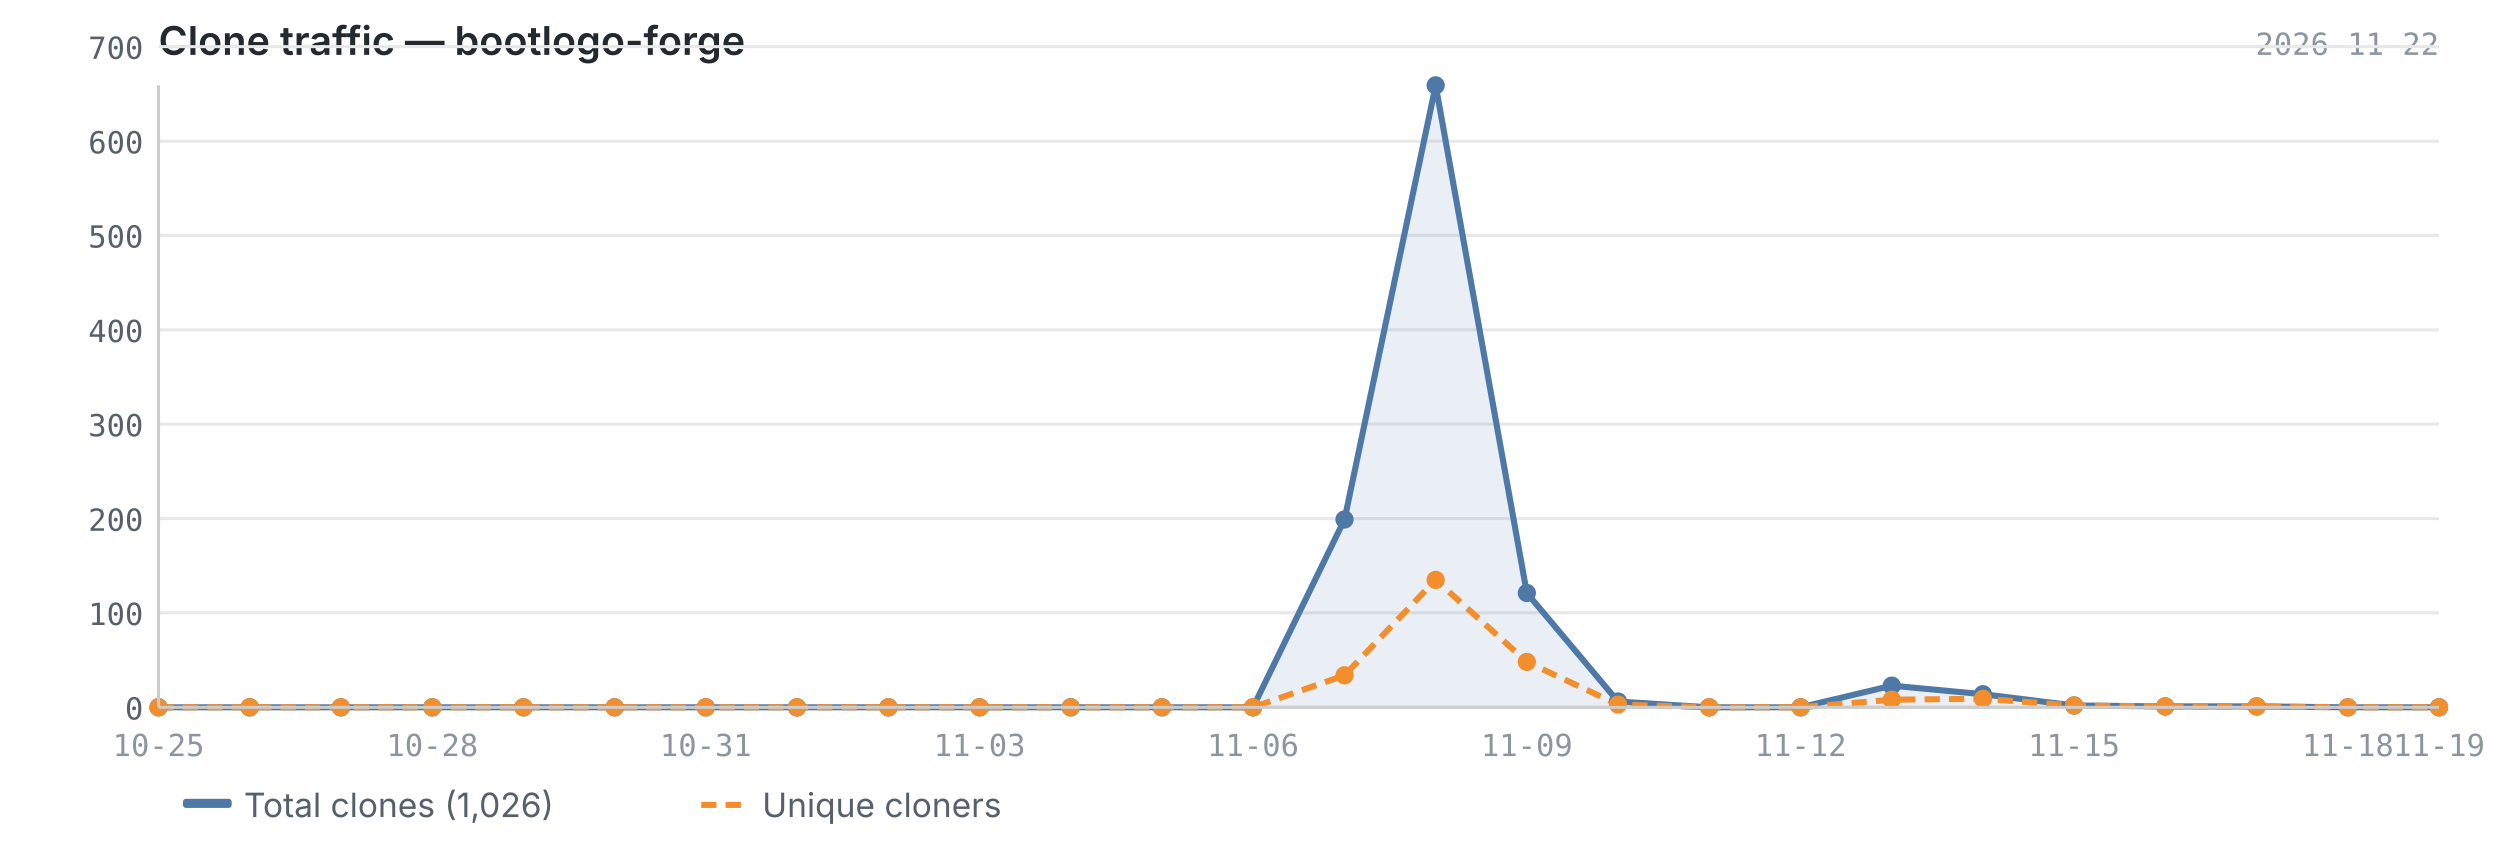
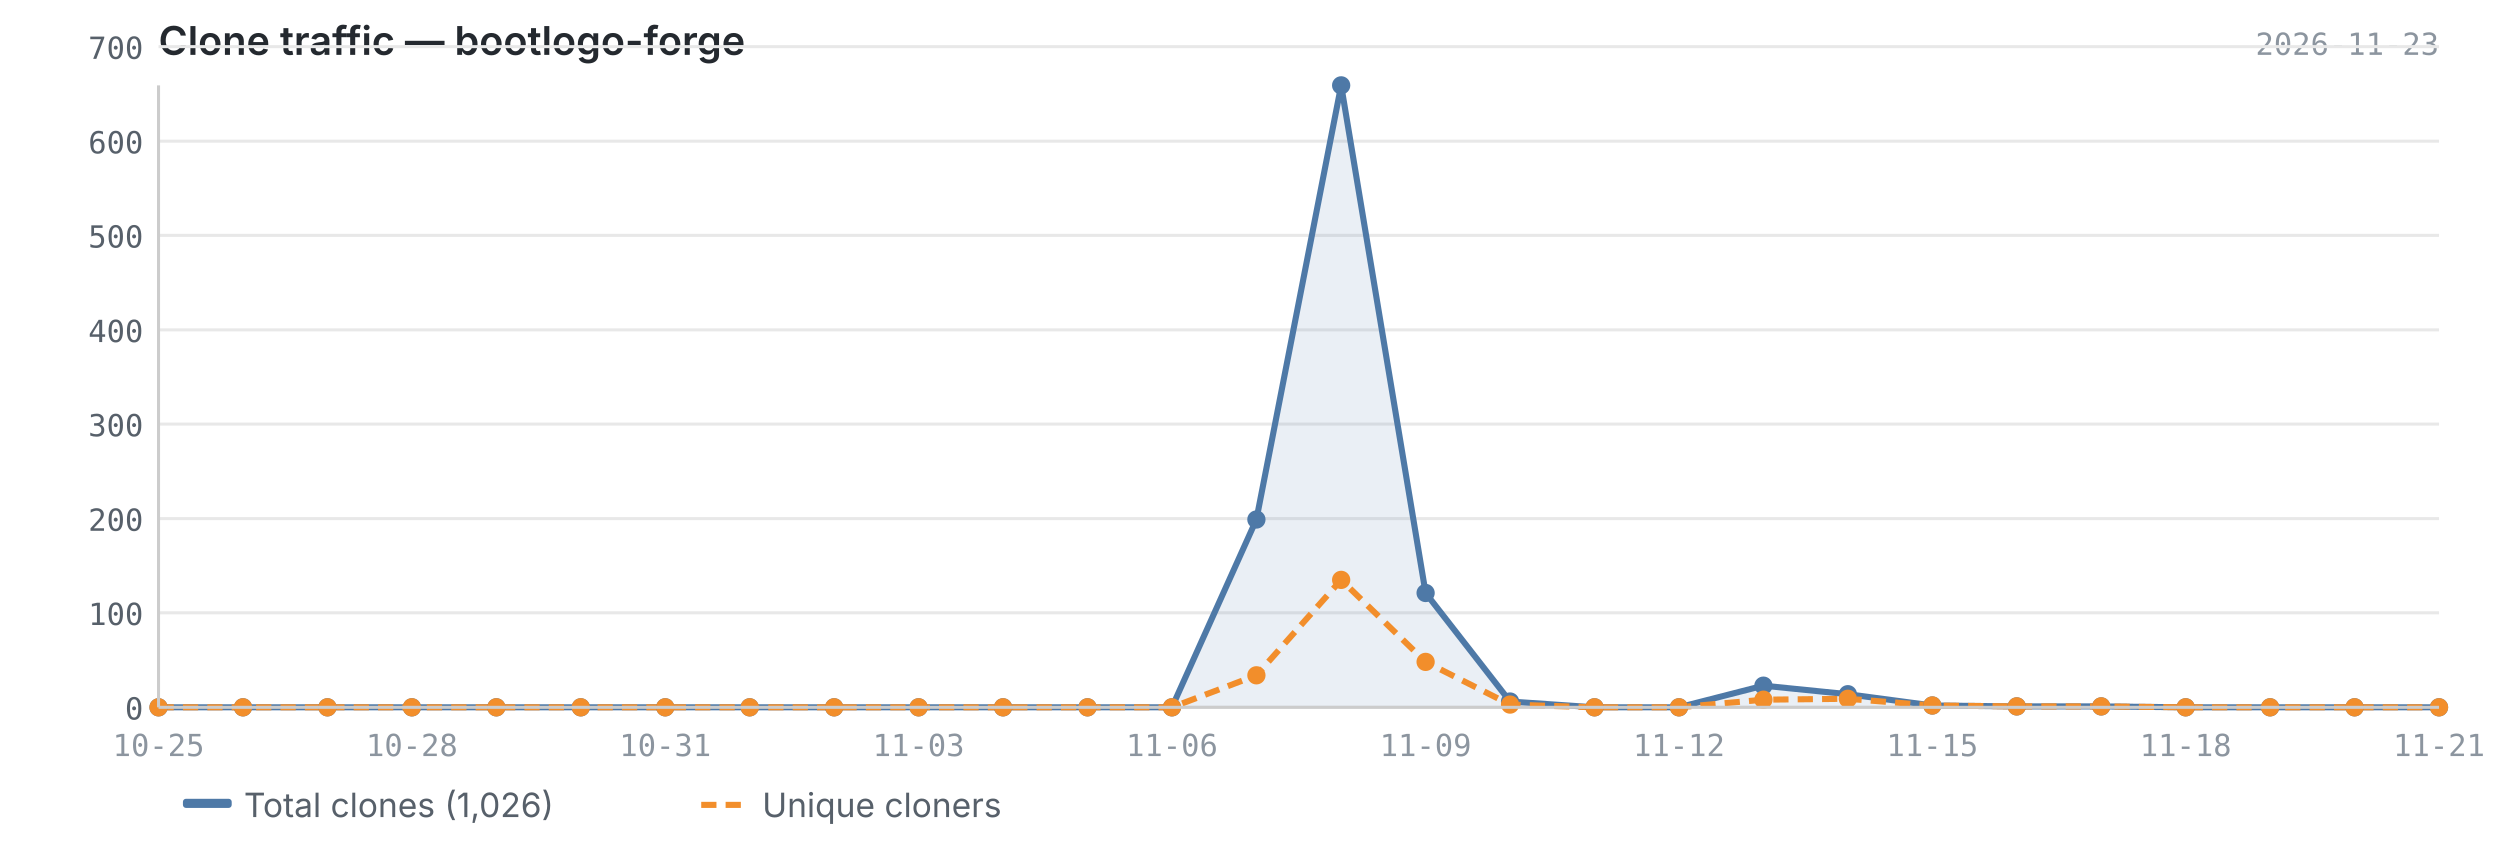
<svg xmlns="http://www.w3.org/2000/svg" viewBox="0 0 820 280" width="820" height="280">
  <text x="52" y="18" font-size="13" font-weight="600" fill="#24292f" font-family="-apple-system, BlinkMacSystemFont, 'Segoe UI', sans-serif">Clone traffic — bootlogo-forge</text>
-   <text x="800" y="18" font-size="10" fill="#8c959f" font-family="ui-monospace, SFMono-Regular, 'SF Mono', Menlo, monospace" text-anchor="end">2026-11-22</text>
+   <text x="800" y="18" font-size="10" fill="#8c959f" font-family="ui-monospace, SFMono-Regular, 'SF Mono', Menlo, monospace" text-anchor="end">2026-11-23</text>
  <line x1="52" y1="232.0" x2="800" y2="232.0" stroke="#e8e8e8" stroke-width="1" />
  <line x1="52" y1="201.0" x2="800" y2="201.0" stroke="#e8e8e8" stroke-width="1" />
  <line x1="52" y1="170.1" x2="800" y2="170.1" stroke="#e8e8e8" stroke-width="1" />
  <line x1="52" y1="139.1" x2="800" y2="139.1" stroke="#e8e8e8" stroke-width="1" />
  <line x1="52" y1="108.2" x2="800" y2="108.2" stroke="#e8e8e8" stroke-width="1" />
  <line x1="52" y1="77.2" x2="800" y2="77.2" stroke="#e8e8e8" stroke-width="1" />
  <line x1="52" y1="46.3" x2="800" y2="46.3" stroke="#e8e8e8" stroke-width="1" />
  <line x1="52" y1="15.3" x2="800" y2="15.3" stroke="#e8e8e8" stroke-width="1" />
-   <path d="M52.0,232.0 L52.0,232.0 L81.9,232.0 L111.8,232.0 L141.8,232.0 L171.7,232.0 L201.6,232.0 L231.5,232.0 L261.4,232.0 L291.4,232.0 L321.3,232.0 L351.2,232.0 L381.1,232.0 L411.0,232.0 L441.0,170.4 L470.9,28.0 L500.8,194.5 L530.7,230.1 L560.6,232.0 L590.6,232.0 L620.5,224.9 L650.4,227.7 L680.3,231.4 L710.2,231.7 L740.2,231.7 L770.1,232.0 L800.0,232.0 L800.0,232.0 L52.0,232.0Z" fill="#4e79a7" opacity="0.12" />
-   <polyline points="52.0,232.0 81.9,232.0 111.8,232.0 141.8,232.0 171.7,232.0 201.6,232.0 231.5,232.0 261.4,232.0 291.4,232.0 321.3,232.0 351.2,232.0 381.1,232.0 411.0,232.0 441.0,170.4 470.9,28.0 500.8,194.5 530.7,230.1 560.6,232.0 590.6,232.0 620.5,224.9 650.4,227.7 680.3,231.4 710.2,231.7 740.2,231.7 770.1,232.0 800.0,232.0" fill="none" stroke="#4e79a7" stroke-width="2" stroke-linejoin="round" />
-   <polyline points="52.0,232.0 81.9,232.0 111.8,232.0 141.8,232.0 171.7,232.0 201.6,232.0 231.5,232.0 261.4,232.0 291.4,232.0 321.3,232.0 351.2,232.0 381.1,232.0 411.0,232.0 441.0,221.5 470.9,190.2 500.8,217.1 530.7,231.1 560.6,232.0 590.6,232.0 620.5,229.5 650.4,229.2 680.3,231.4 710.2,231.7 740.2,231.7 770.1,232.0 800.0,232.0" fill="none" stroke="#f28e2b" stroke-width="2" stroke-linejoin="round" stroke-dasharray="5,3" />
+   <path d="M52.0,232.0 L52.0,232.0 L79.7,232.0 L107.4,232.0 L135.1,232.0 L162.8,232.0 L190.5,232.0 L218.2,232.0 L245.9,232.0 L273.6,232.0 L301.3,232.0 L329.0,232.0 L356.7,232.0 L384.4,232.0 L412.1,170.4 L439.9,28.0 L467.6,194.5 L495.3,230.1 L523.0,232.0 L550.7,232.0 L578.4,224.9 L606.1,227.7 L633.8,231.4 L661.5,231.7 L689.2,231.7 L716.9,232.0 L744.6,232.0 L772.3,232.0 L800.0,232.0 L800.0,232.0 L52.0,232.0Z" fill="#4e79a7" opacity="0.12" />
+   <polyline points="52.0,232.0 79.7,232.0 107.4,232.0 135.1,232.0 162.8,232.0 190.5,232.0 218.2,232.0 245.9,232.0 273.6,232.0 301.3,232.0 329.0,232.0 356.7,232.0 384.4,232.0 412.1,170.4 439.9,28.0 467.6,194.5 495.3,230.1 523.0,232.0 550.7,232.0 578.4,224.9 606.1,227.7 633.8,231.4 661.5,231.7 689.2,231.7 716.9,232.0 744.6,232.0 772.3,232.0 800.0,232.0" fill="none" stroke="#4e79a7" stroke-width="2" stroke-linejoin="round" />
+   <polyline points="52.0,232.0 79.7,232.0 107.4,232.0 135.1,232.0 162.8,232.0 190.5,232.0 218.2,232.0 245.9,232.0 273.6,232.0 301.3,232.0 329.0,232.0 356.7,232.0 384.4,232.0 412.1,221.5 439.9,190.2 467.6,217.1 495.3,231.1 523.0,232.0 550.7,232.0 578.4,229.5 606.1,229.2 633.8,231.4 661.5,231.7 689.2,231.7 716.9,232.0 744.6,232.0 772.3,232.0 800.0,232.0" fill="none" stroke="#f28e2b" stroke-width="2" stroke-linejoin="round" stroke-dasharray="5,3" />
  <circle cx="52.0" cy="232.0" r="3" fill="#4e79a7" />
-   <circle cx="81.9" cy="232.0" r="3" fill="#4e79a7" />
-   <circle cx="111.8" cy="232.0" r="3" fill="#4e79a7" />
-   <circle cx="141.8" cy="232.0" r="3" fill="#4e79a7" />
-   <circle cx="171.7" cy="232.0" r="3" fill="#4e79a7" />
-   <circle cx="201.6" cy="232.0" r="3" fill="#4e79a7" />
-   <circle cx="231.5" cy="232.0" r="3" fill="#4e79a7" />
-   <circle cx="261.4" cy="232.0" r="3" fill="#4e79a7" />
-   <circle cx="291.4" cy="232.0" r="3" fill="#4e79a7" />
-   <circle cx="321.3" cy="232.0" r="3" fill="#4e79a7" />
-   <circle cx="351.2" cy="232.0" r="3" fill="#4e79a7" />
-   <circle cx="381.1" cy="232.0" r="3" fill="#4e79a7" />
-   <circle cx="411.0" cy="232.0" r="3" fill="#4e79a7" />
-   <circle cx="441.0" cy="170.4" r="3" fill="#4e79a7" />
-   <circle cx="470.9" cy="28.0" r="3" fill="#4e79a7" />
-   <circle cx="500.8" cy="194.5" r="3" fill="#4e79a7" />
-   <circle cx="530.7" cy="230.1" r="3" fill="#4e79a7" />
-   <circle cx="560.6" cy="232.0" r="3" fill="#4e79a7" />
-   <circle cx="590.6" cy="232.0" r="3" fill="#4e79a7" />
-   <circle cx="620.5" cy="224.9" r="3" fill="#4e79a7" />
-   <circle cx="650.4" cy="227.7" r="3" fill="#4e79a7" />
-   <circle cx="680.3" cy="231.4" r="3" fill="#4e79a7" />
-   <circle cx="710.2" cy="231.7" r="3" fill="#4e79a7" />
-   <circle cx="740.2" cy="231.7" r="3" fill="#4e79a7" />
-   <circle cx="770.1" cy="232.0" r="3" fill="#4e79a7" />
+   <circle cx="79.7" cy="232.0" r="3" fill="#4e79a7" />
+   <circle cx="107.4" cy="232.0" r="3" fill="#4e79a7" />
+   <circle cx="135.1" cy="232.0" r="3" fill="#4e79a7" />
+   <circle cx="162.8" cy="232.0" r="3" fill="#4e79a7" />
+   <circle cx="190.5" cy="232.0" r="3" fill="#4e79a7" />
+   <circle cx="218.2" cy="232.0" r="3" fill="#4e79a7" />
+   <circle cx="245.9" cy="232.0" r="3" fill="#4e79a7" />
+   <circle cx="273.6" cy="232.0" r="3" fill="#4e79a7" />
+   <circle cx="301.3" cy="232.0" r="3" fill="#4e79a7" />
+   <circle cx="329.0" cy="232.0" r="3" fill="#4e79a7" />
+   <circle cx="356.7" cy="232.0" r="3" fill="#4e79a7" />
+   <circle cx="384.4" cy="232.0" r="3" fill="#4e79a7" />
+   <circle cx="412.1" cy="170.4" r="3" fill="#4e79a7" />
+   <circle cx="439.9" cy="28.0" r="3" fill="#4e79a7" />
+   <circle cx="467.6" cy="194.5" r="3" fill="#4e79a7" />
+   <circle cx="495.3" cy="230.1" r="3" fill="#4e79a7" />
+   <circle cx="523.0" cy="232.0" r="3" fill="#4e79a7" />
+   <circle cx="550.7" cy="232.0" r="3" fill="#4e79a7" />
+   <circle cx="578.4" cy="224.9" r="3" fill="#4e79a7" />
+   <circle cx="606.1" cy="227.7" r="3" fill="#4e79a7" />
+   <circle cx="633.8" cy="231.4" r="3" fill="#4e79a7" />
+   <circle cx="661.5" cy="231.7" r="3" fill="#4e79a7" />
+   <circle cx="689.2" cy="231.7" r="3" fill="#4e79a7" />
+   <circle cx="716.9" cy="232.0" r="3" fill="#4e79a7" />
+   <circle cx="744.6" cy="232.0" r="3" fill="#4e79a7" />
+   <circle cx="772.3" cy="232.0" r="3" fill="#4e79a7" />
  <circle cx="800.0" cy="232.0" r="3" fill="#4e79a7" />
  <circle cx="52.0" cy="232.0" r="3" fill="#f28e2b" />
-   <circle cx="81.9" cy="232.0" r="3" fill="#f28e2b" />
-   <circle cx="111.8" cy="232.0" r="3" fill="#f28e2b" />
-   <circle cx="141.8" cy="232.0" r="3" fill="#f28e2b" />
-   <circle cx="171.7" cy="232.0" r="3" fill="#f28e2b" />
-   <circle cx="201.6" cy="232.0" r="3" fill="#f28e2b" />
-   <circle cx="231.5" cy="232.0" r="3" fill="#f28e2b" />
-   <circle cx="261.4" cy="232.0" r="3" fill="#f28e2b" />
-   <circle cx="291.4" cy="232.0" r="3" fill="#f28e2b" />
-   <circle cx="321.3" cy="232.0" r="3" fill="#f28e2b" />
-   <circle cx="351.2" cy="232.0" r="3" fill="#f28e2b" />
-   <circle cx="381.1" cy="232.0" r="3" fill="#f28e2b" />
-   <circle cx="411.0" cy="232.0" r="3" fill="#f28e2b" />
-   <circle cx="441.0" cy="221.5" r="3" fill="#f28e2b" />
-   <circle cx="470.9" cy="190.2" r="3" fill="#f28e2b" />
-   <circle cx="500.8" cy="217.1" r="3" fill="#f28e2b" />
-   <circle cx="530.7" cy="231.1" r="3" fill="#f28e2b" />
-   <circle cx="560.6" cy="232.0" r="3" fill="#f28e2b" />
-   <circle cx="590.6" cy="232.0" r="3" fill="#f28e2b" />
-   <circle cx="620.5" cy="229.5" r="3" fill="#f28e2b" />
-   <circle cx="650.4" cy="229.2" r="3" fill="#f28e2b" />
-   <circle cx="680.3" cy="231.4" r="3" fill="#f28e2b" />
-   <circle cx="710.2" cy="231.7" r="3" fill="#f28e2b" />
-   <circle cx="740.2" cy="231.7" r="3" fill="#f28e2b" />
-   <circle cx="770.1" cy="232.0" r="3" fill="#f28e2b" />
+   <circle cx="79.7" cy="232.0" r="3" fill="#f28e2b" />
+   <circle cx="107.4" cy="232.0" r="3" fill="#f28e2b" />
+   <circle cx="135.1" cy="232.0" r="3" fill="#f28e2b" />
+   <circle cx="162.8" cy="232.0" r="3" fill="#f28e2b" />
+   <circle cx="190.5" cy="232.0" r="3" fill="#f28e2b" />
+   <circle cx="218.2" cy="232.0" r="3" fill="#f28e2b" />
+   <circle cx="245.9" cy="232.0" r="3" fill="#f28e2b" />
+   <circle cx="273.6" cy="232.0" r="3" fill="#f28e2b" />
+   <circle cx="301.3" cy="232.0" r="3" fill="#f28e2b" />
+   <circle cx="329.0" cy="232.0" r="3" fill="#f28e2b" />
+   <circle cx="356.7" cy="232.0" r="3" fill="#f28e2b" />
+   <circle cx="384.4" cy="232.0" r="3" fill="#f28e2b" />
+   <circle cx="412.1" cy="221.5" r="3" fill="#f28e2b" />
+   <circle cx="439.9" cy="190.2" r="3" fill="#f28e2b" />
+   <circle cx="467.6" cy="217.1" r="3" fill="#f28e2b" />
+   <circle cx="495.3" cy="231.1" r="3" fill="#f28e2b" />
+   <circle cx="523.0" cy="232.0" r="3" fill="#f28e2b" />
+   <circle cx="550.7" cy="232.0" r="3" fill="#f28e2b" />
+   <circle cx="578.4" cy="229.5" r="3" fill="#f28e2b" />
+   <circle cx="606.1" cy="229.2" r="3" fill="#f28e2b" />
+   <circle cx="633.8" cy="231.4" r="3" fill="#f28e2b" />
+   <circle cx="661.5" cy="231.7" r="3" fill="#f28e2b" />
+   <circle cx="689.2" cy="231.7" r="3" fill="#f28e2b" />
+   <circle cx="716.9" cy="232.0" r="3" fill="#f28e2b" />
+   <circle cx="744.6" cy="232.0" r="3" fill="#f28e2b" />
+   <circle cx="772.3" cy="232.0" r="3" fill="#f28e2b" />
  <circle cx="800.0" cy="232.0" r="3" fill="#f28e2b" />
  <line x1="52" y1="28" x2="52" y2="232" stroke="#cccccc" stroke-width="1" />
  <line x1="52" y1="232" x2="800" y2="232" stroke="#cccccc" stroke-width="1" />
  <text x="47" y="236.0" text-anchor="end" font-size="10" fill="#57606a" font-family="ui-monospace, SFMono-Regular, 'SF Mono', Menlo, monospace">0</text>
  <text x="47" y="205.0" text-anchor="end" font-size="10" fill="#57606a" font-family="ui-monospace, SFMono-Regular, 'SF Mono', Menlo, monospace">100</text>
  <text x="47" y="174.1" text-anchor="end" font-size="10" fill="#57606a" font-family="ui-monospace, SFMono-Regular, 'SF Mono', Menlo, monospace">200</text>
  <text x="47" y="143.1" text-anchor="end" font-size="10" fill="#57606a" font-family="ui-monospace, SFMono-Regular, 'SF Mono', Menlo, monospace">300</text>
  <text x="47" y="112.2" text-anchor="end" font-size="10" fill="#57606a" font-family="ui-monospace, SFMono-Regular, 'SF Mono', Menlo, monospace">400</text>
  <text x="47" y="81.2" text-anchor="end" font-size="10" fill="#57606a" font-family="ui-monospace, SFMono-Regular, 'SF Mono', Menlo, monospace">500</text>
  <text x="47" y="50.3" text-anchor="end" font-size="10" fill="#57606a" font-family="ui-monospace, SFMono-Regular, 'SF Mono', Menlo, monospace">600</text>
  <text x="47" y="19.3" text-anchor="end" font-size="10" fill="#57606a" font-family="ui-monospace, SFMono-Regular, 'SF Mono', Menlo, monospace">700</text>
  <text x="52.0" y="248" text-anchor="middle" font-size="10" fill="#8c959f" font-family="ui-monospace, SFMono-Regular, 'SF Mono', Menlo, monospace">10-25</text>
-   <text x="141.8" y="248" text-anchor="middle" font-size="10" fill="#8c959f" font-family="ui-monospace, SFMono-Regular, 'SF Mono', Menlo, monospace">10-28</text>
-   <text x="231.5" y="248" text-anchor="middle" font-size="10" fill="#8c959f" font-family="ui-monospace, SFMono-Regular, 'SF Mono', Menlo, monospace">10-31</text>
-   <text x="321.3" y="248" text-anchor="middle" font-size="10" fill="#8c959f" font-family="ui-monospace, SFMono-Regular, 'SF Mono', Menlo, monospace">11-03</text>
-   <text x="411.0" y="248" text-anchor="middle" font-size="10" fill="#8c959f" font-family="ui-monospace, SFMono-Regular, 'SF Mono', Menlo, monospace">11-06</text>
-   <text x="500.8" y="248" text-anchor="middle" font-size="10" fill="#8c959f" font-family="ui-monospace, SFMono-Regular, 'SF Mono', Menlo, monospace">11-09</text>
-   <text x="590.6" y="248" text-anchor="middle" font-size="10" fill="#8c959f" font-family="ui-monospace, SFMono-Regular, 'SF Mono', Menlo, monospace">11-12</text>
-   <text x="680.3" y="248" text-anchor="middle" font-size="10" fill="#8c959f" font-family="ui-monospace, SFMono-Regular, 'SF Mono', Menlo, monospace">11-15</text>
-   <text x="770.1" y="248" text-anchor="middle" font-size="10" fill="#8c959f" font-family="ui-monospace, SFMono-Regular, 'SF Mono', Menlo, monospace">11-18</text>
-   <text x="800.0" y="248" text-anchor="middle" font-size="10" fill="#8c959f" font-family="ui-monospace, SFMono-Regular, 'SF Mono', Menlo, monospace">11-19</text>
+   <text x="135.1" y="248" text-anchor="middle" font-size="10" fill="#8c959f" font-family="ui-monospace, SFMono-Regular, 'SF Mono', Menlo, monospace">10-28</text>
+   <text x="218.2" y="248" text-anchor="middle" font-size="10" fill="#8c959f" font-family="ui-monospace, SFMono-Regular, 'SF Mono', Menlo, monospace">10-31</text>
+   <text x="301.3" y="248" text-anchor="middle" font-size="10" fill="#8c959f" font-family="ui-monospace, SFMono-Regular, 'SF Mono', Menlo, monospace">11-03</text>
+   <text x="384.4" y="248" text-anchor="middle" font-size="10" fill="#8c959f" font-family="ui-monospace, SFMono-Regular, 'SF Mono', Menlo, monospace">11-06</text>
+   <text x="467.6" y="248" text-anchor="middle" font-size="10" fill="#8c959f" font-family="ui-monospace, SFMono-Regular, 'SF Mono', Menlo, monospace">11-09</text>
+   <text x="550.7" y="248" text-anchor="middle" font-size="10" fill="#8c959f" font-family="ui-monospace, SFMono-Regular, 'SF Mono', Menlo, monospace">11-12</text>
+   <text x="633.8" y="248" text-anchor="middle" font-size="10" fill="#8c959f" font-family="ui-monospace, SFMono-Regular, 'SF Mono', Menlo, monospace">11-15</text>
+   <text x="716.9" y="248" text-anchor="middle" font-size="10" fill="#8c959f" font-family="ui-monospace, SFMono-Regular, 'SF Mono', Menlo, monospace">11-18</text>
+   <text x="800.0" y="248" text-anchor="middle" font-size="10" fill="#8c959f" font-family="ui-monospace, SFMono-Regular, 'SF Mono', Menlo, monospace">11-21</text>
  <rect x="60" y="262" width="16" height="3" fill="#4e79a7" rx="1" />
  <text x="80" y="268" font-size="11" fill="#57606a" font-family="-apple-system, BlinkMacSystemFont, 'Segoe UI', sans-serif">Total clones (1,026)</text>
  <line x1="230" y1="264" x2="246" y2="264" stroke="#f28e2b" stroke-width="2" stroke-dasharray="5,3" />
  <text x="250" y="268" font-size="11" fill="#57606a" font-family="-apple-system, BlinkMacSystemFont, 'Segoe UI', sans-serif">Unique cloners</text>
</svg>
